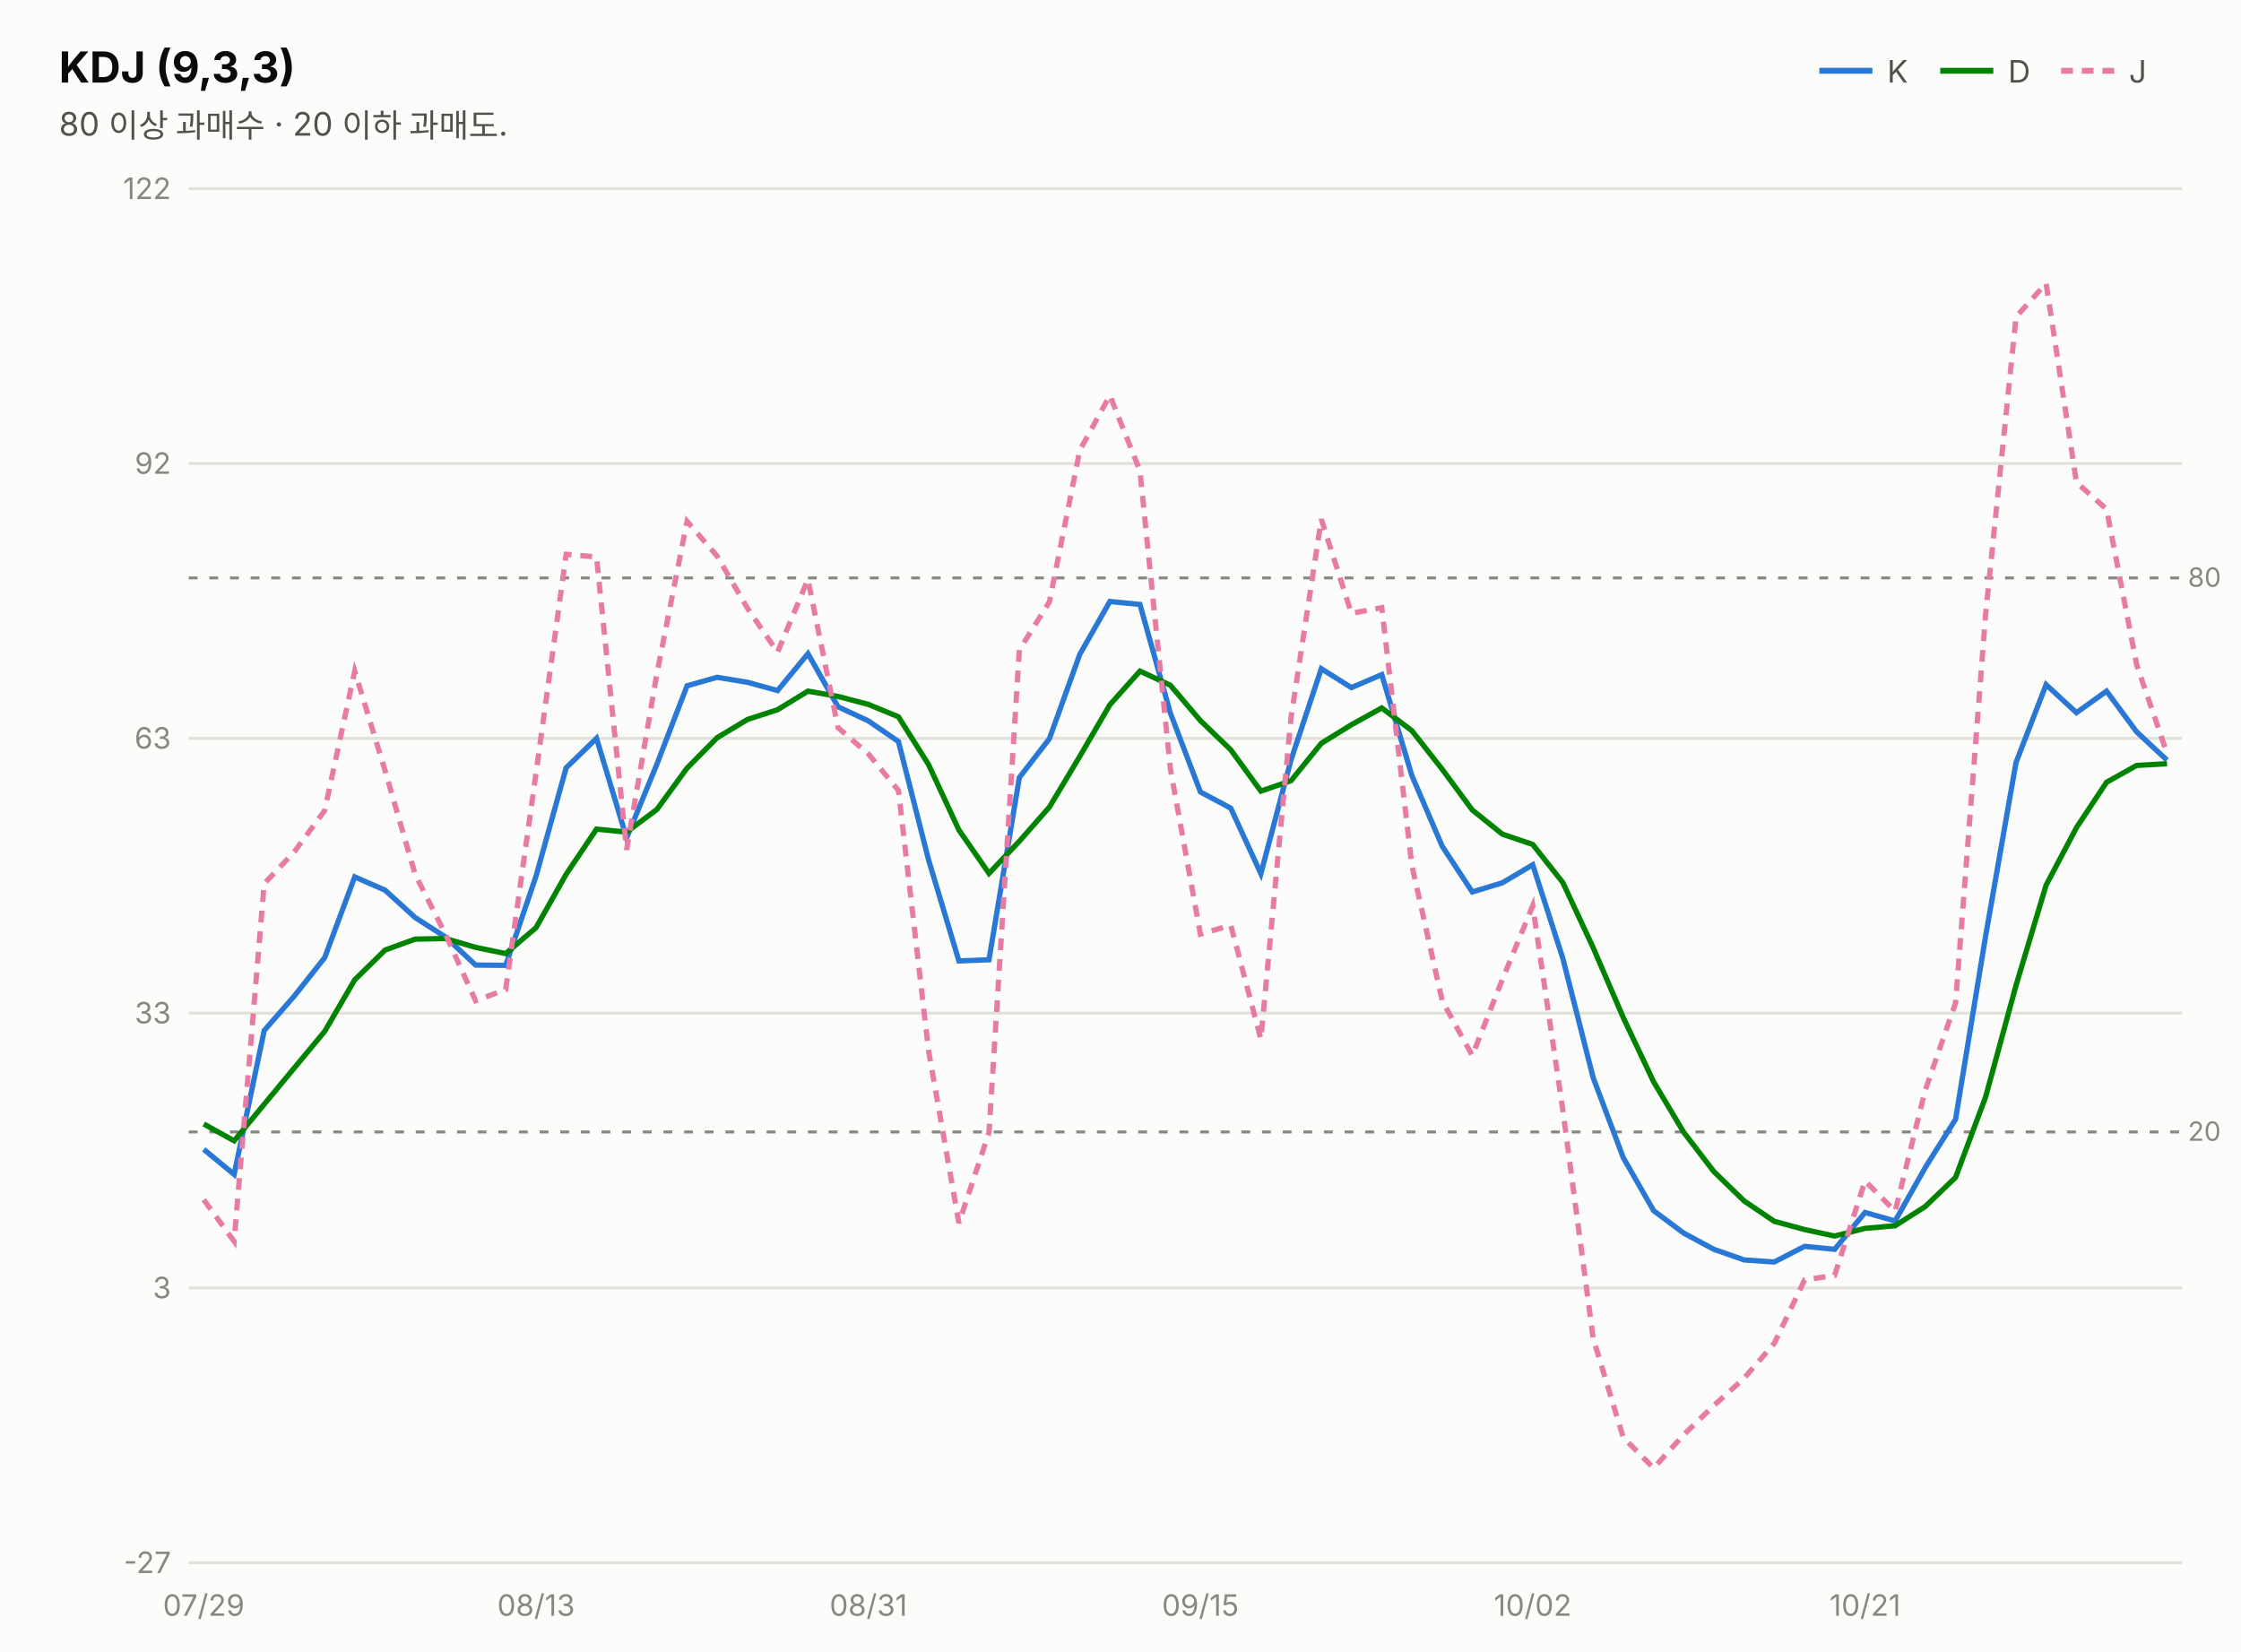
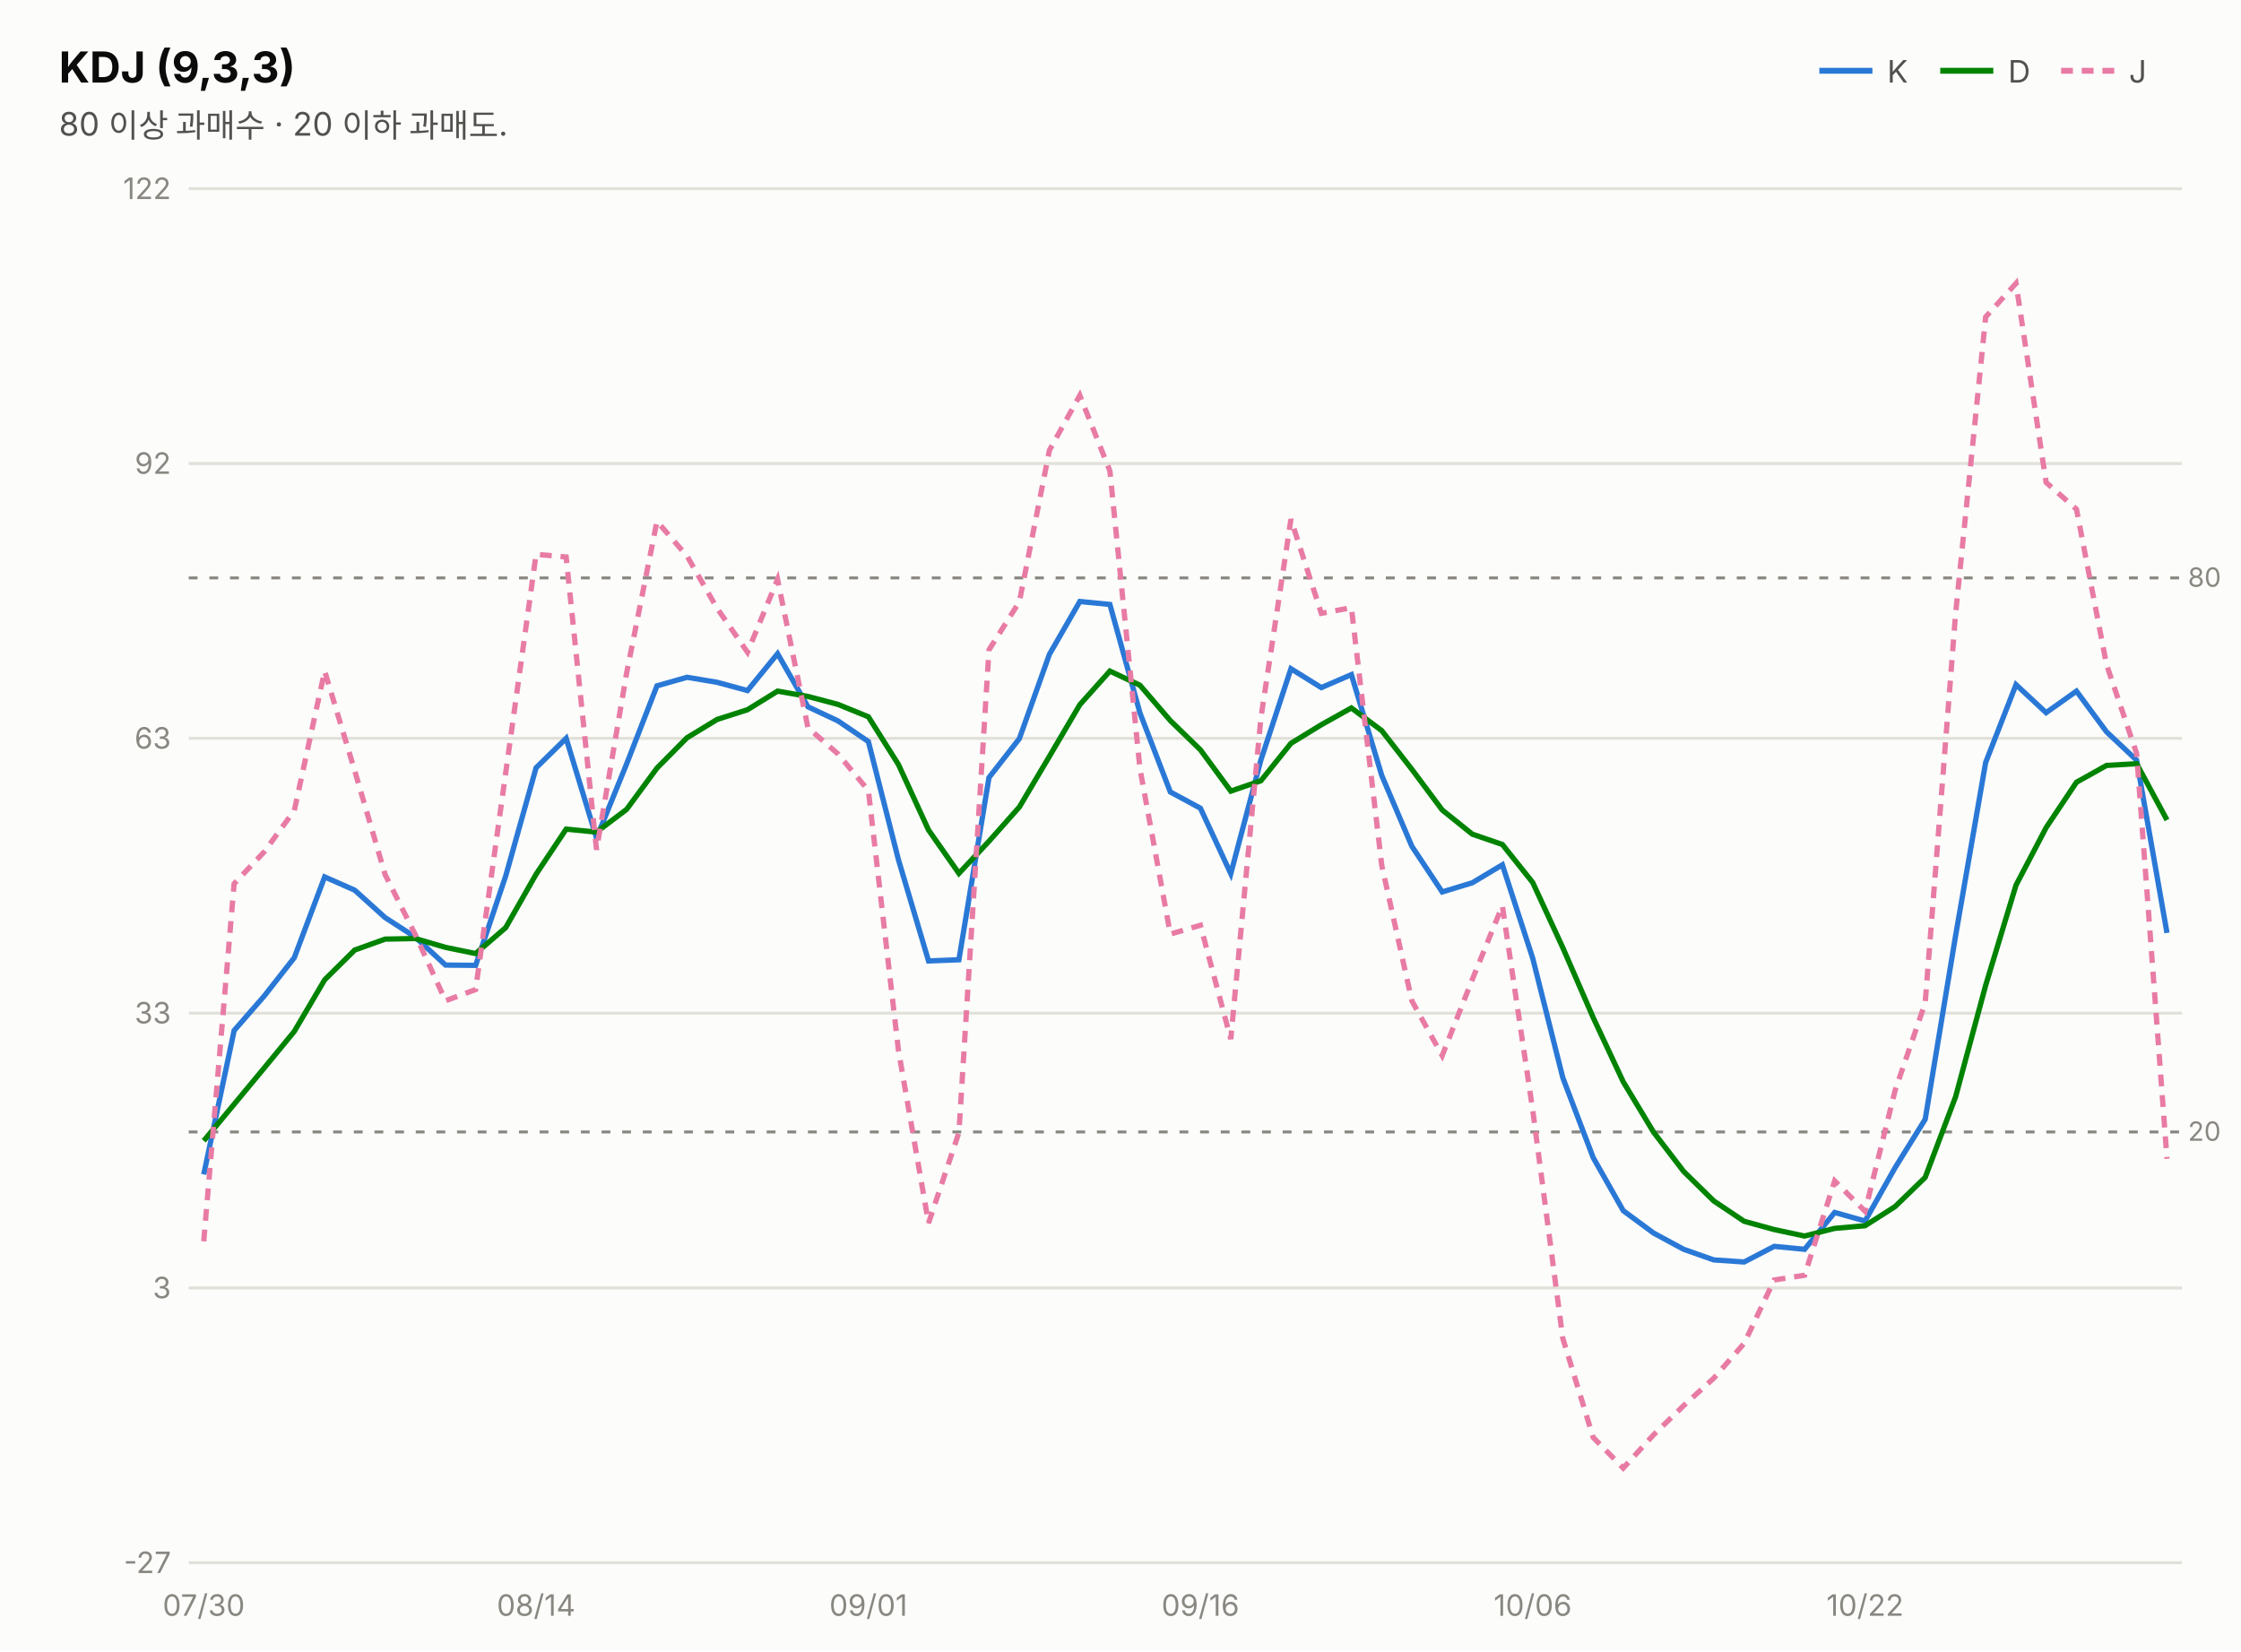
<svg xmlns="http://www.w3.org/2000/svg" width="760" height="560" viewBox="0 0 760 560" font-family="system-ui,-apple-system,&quot;Segoe UI&quot;,&quot;Malgun Gothic&quot;,&quot;Apple SD Gothic Neo&quot;,sans-serif">
  <rect width="760" height="560" fill="#fcfcfb" />
  <text x="20" y="28" font-size="14.5" font-weight="700" fill="#0b0b0b">KDJ (9,3,3)</text>
  <text x="20" y="46" font-size="11" fill="#52514e">80 이상 과매수 · 20 이하 과매도.</text>
  <line x1="617" y1="24" x2="635" y2="24" stroke="#2a78d6" stroke-width="2" />
  <text x="640" y="28" font-size="10.5" fill="#52514e">K</text>
  <line x1="658" y1="24" x2="676" y2="24" stroke="#008300" stroke-width="2" />
  <text x="681" y="28" font-size="10.5" fill="#52514e">D</text>
  <line x1="699" y1="24" x2="717" y2="24" stroke="#e87ba4" stroke-width="2" stroke-dasharray="4 3" />
  <text x="722" y="28" font-size="10.5" fill="#52514e">J</text>
  <line x1="64" y1="530.0" x2="740" y2="530.0" stroke="#e1e0d9" stroke-width="1" />
  <text x="58" y="533.5" font-size="10" fill="#898781" text-anchor="end" style="font-variant-numeric:tabular-nums">-27</text>
  <line x1="64" y1="436.8" x2="740" y2="436.8" stroke="#e1e0d9" stroke-width="1" />
  <text x="58" y="440.3" font-size="10" fill="#898781" text-anchor="end" style="font-variant-numeric:tabular-nums">3</text>
  <line x1="64" y1="343.6" x2="740" y2="343.6" stroke="#e1e0d9" stroke-width="1" />
  <text x="58" y="347.1" font-size="10" fill="#898781" text-anchor="end" style="font-variant-numeric:tabular-nums">33</text>
  <line x1="64" y1="250.4" x2="740" y2="250.4" stroke="#e1e0d9" stroke-width="1" />
  <text x="58" y="253.9" font-size="10" fill="#898781" text-anchor="end" style="font-variant-numeric:tabular-nums">63</text>
  <line x1="64" y1="157.2" x2="740" y2="157.2" stroke="#e1e0d9" stroke-width="1" />
  <text x="58" y="160.7" font-size="10" fill="#898781" text-anchor="end" style="font-variant-numeric:tabular-nums">92</text>
  <line x1="64" y1="64.0" x2="740" y2="64.0" stroke="#e1e0d9" stroke-width="1" />
  <text x="58" y="67.5" font-size="10" fill="#898781" text-anchor="end" style="font-variant-numeric:tabular-nums">122</text>
  <line x1="64" y1="196.0" x2="740" y2="196.0" stroke="#898781" stroke-width="1" stroke-dasharray="3 4" />
  <text x="742" y="199.0" font-size="9" fill="#898781">80</text>
  <line x1="64" y1="383.9" x2="740" y2="383.9" stroke="#898781" stroke-width="1" stroke-dasharray="3 4" />
  <text x="742" y="386.9" font-size="9" fill="#898781">20</text>
-   <path d="M69.1,389.8 L79.4,398.3 L89.6,349.5 L99.8,337.8 L110.1,324.8 L120.3,297.4 L130.6,301.9 L140.8,311.2 L151.1,317.8 L161.3,327.3 L171.5,327.4 L181.8,297.1 L192.0,260.4 L202.3,250.4 L212.5,284.2 L222.8,259.1 L233.0,232.6 L243.2,229.7 L253.5,231.4 L263.7,234.2 L274.0,221.7 L284.2,239.7 L294.5,244.5 L304.7,251.5 L314.9,291.6 L325.2,325.9 L335.4,325.5 L345.7,263.7 L355.9,250.5 L366.2,221.9 L376.4,204.0 L386.6,205.0 L396.9,241.8 L407.1,268.6 L417.4,274.1 L427.6,296.3 L437.8,257.8 L448.1,226.8 L458.3,233.2 L468.6,228.8 L478.8,263.0 L489.1,287.0 L499.3,302.5 L509.5,299.4 L519.8,293.3 L530.0,325.0 L540.3,365.5 L550.5,392.6 L560.8,410.6 L571.0,418.2 L581.2,423.7 L591.5,427.3 L601.7,428.0 L612.0,422.7 L622.2,423.7 L632.5,411.2 L642.7,414.1 L652.9,396.0 L663.2,379.6 L673.4,317.4 L683.7,258.6 L693.9,232.2 L704.2,241.7 L714.4,234.4 L724.6,248.2 L734.9,257.8" fill="none" stroke="#2a78d6" stroke-width="1.8" />
-   <path d="M69.1,381.2 L79.4,386.9 L89.6,374.5 L99.8,362.2 L110.1,349.8 L120.3,332.3 L130.6,322.2 L140.8,318.5 L151.1,318.3 L161.3,321.3 L171.5,323.4 L181.8,314.6 L192.0,296.5 L202.3,281.2 L212.5,282.2 L222.8,274.5 L233.0,260.5 L243.2,250.2 L253.5,244.0 L263.7,240.7 L274.0,234.4 L284.2,236.2 L294.5,238.9 L304.7,243.1 L314.9,259.3 L325.2,281.5 L335.4,296.2 L345.7,285.3 L355.9,273.7 L366.2,256.5 L376.4,239.0 L386.6,227.6 L396.9,232.4 L407.1,244.4 L417.4,254.3 L427.6,268.3 L437.8,264.8 L448.1,252.1 L458.3,245.8 L468.6,240.1 L478.8,247.8 L489.1,260.9 L499.3,274.7 L509.5,282.9 L519.8,286.4 L530.0,299.3 L540.3,321.4 L550.5,345.1 L560.8,366.9 L571.0,384.0 L581.2,397.3 L591.5,407.3 L601.7,414.2 L612.0,417.0 L622.2,419.2 L632.5,416.6 L642.7,415.7 L652.9,409.2 L663.2,399.3 L673.4,372.0 L683.7,334.2 L693.9,300.2 L704.2,280.7 L714.4,265.3 L724.6,259.6 L734.9,259.0" fill="none" stroke="#008300" stroke-width="1.8" />
-   <path d="M69.1,406.9 L79.4,421.0 L89.6,299.7 L99.8,288.9 L110.1,274.9 L120.3,227.6 L130.6,261.4 L140.8,296.6 L151.1,316.9 L161.3,339.4 L171.5,335.6 L181.8,262.1 L192.0,188.0 L202.3,188.9 L212.5,288.2 L222.8,228.3 L233.0,176.8 L243.2,188.6 L253.5,206.3 L263.7,221.2 L274.0,196.5 L284.2,246.8 L294.5,255.7 L304.7,268.1 L314.9,356.3 L325.2,414.8 L335.4,384.1 L345.7,220.4 L355.9,204.1 L366.2,152.7 L376.4,134.1 L386.6,159.7 L396.9,260.7 L407.1,316.8 L417.4,313.8 L427.6,352.4 L437.8,243.6 L448.1,176.1 L458.3,208.0 L468.6,206.1 L478.8,293.5 L489.1,339.4 L499.3,358.0 L509.5,332.2 L519.8,307.2 L530.0,376.5 L540.3,453.9 L550.5,487.5 L560.8,497.9 L571.0,486.6 L581.2,476.7 L591.5,467.4 L601.7,455.6 L612.0,434.1 L622.2,432.5 L632.5,400.5 L642.7,410.8 L652.9,369.8 L663.2,340.1 L673.4,208.2 L683.7,107.5 L693.9,96.1 L704.2,163.6 L714.4,172.7 L724.6,225.4 L734.9,255.5" fill="none" stroke="#e87ba4" stroke-width="1.8" stroke-dasharray="4 3" />
-   <text x="69.1" y="548" font-size="10" fill="#898781" text-anchor="middle">07/29</text>
-   <text x="181.8" y="548" font-size="10" fill="#898781" text-anchor="middle">08/13</text>
-   <text x="294.5" y="548" font-size="10" fill="#898781" text-anchor="middle">08/31</text>
-   <text x="407.1" y="548" font-size="10" fill="#898781" text-anchor="middle">09/15</text>
-   <text x="519.8" y="548" font-size="10" fill="#898781" text-anchor="middle">10/02</text>
-   <text x="632.5" y="548" font-size="10" fill="#898781" text-anchor="middle">10/21</text>
+   <path d="M69.1,398.3 L79.4,349.5 L89.6,337.8 L99.8,324.8 L110.1,297.4 L120.3,301.9 L130.6,311.2 L140.8,317.8 L151.1,327.3 L161.3,327.4 L171.5,297.1 L181.8,260.4 L192.0,250.4 L202.3,284.2 L212.5,259.1 L222.8,232.6 L233.0,229.7 L243.2,231.4 L253.5,234.2 L263.7,221.7 L274.0,239.7 L284.2,244.5 L294.5,251.5 L304.7,291.6 L314.9,325.9 L325.2,325.5 L335.4,263.7 L345.7,250.5 L355.9,221.9 L366.2,204.0 L376.4,205.0 L386.6,241.8 L396.9,268.6 L407.1,274.1 L417.4,296.3 L427.6,257.8 L437.8,226.8 L448.1,233.2 L458.3,228.8 L468.6,263.0 L478.8,287.0 L489.1,302.5 L499.3,299.4 L509.5,293.3 L519.8,325.0 L530.0,365.5 L540.3,392.6 L550.5,410.6 L560.8,418.2 L571.0,423.7 L581.2,427.3 L591.5,428.0 L601.7,422.7 L612.0,423.7 L622.2,411.2 L632.5,414.1 L642.7,396.0 L652.9,379.6 L663.2,317.4 L673.4,258.6 L683.7,232.2 L693.9,241.7 L704.2,234.4 L714.4,248.2 L724.6,257.8 L734.9,316.4" fill="none" stroke="#2a78d6" stroke-width="1.8" />
+   <path d="M69.1,386.9 L79.4,374.5 L89.6,362.2 L99.8,349.8 L110.1,332.3 L120.3,322.2 L130.6,318.5 L140.8,318.3 L151.1,321.3 L161.3,323.4 L171.5,314.6 L181.8,296.5 L192.0,281.2 L202.3,282.2 L212.5,274.5 L222.8,260.5 L233.0,250.2 L243.2,244.0 L253.5,240.7 L263.7,234.4 L274.0,236.2 L284.2,238.9 L294.5,243.1 L304.7,259.3 L314.9,281.5 L325.2,296.2 L335.4,285.3 L345.7,273.7 L355.9,256.5 L366.2,239.0 L376.4,227.6 L386.6,232.4 L396.9,244.4 L407.1,254.3 L417.4,268.3 L427.6,264.8 L437.8,252.1 L448.1,245.8 L458.3,240.1 L468.6,247.8 L478.8,260.9 L489.1,274.7 L499.3,282.9 L509.5,286.4 L519.8,299.3 L530.0,321.4 L540.3,345.1 L550.5,366.9 L560.8,384.0 L571.0,397.3 L581.2,407.3 L591.5,414.2 L601.7,417.0 L612.0,419.2 L622.2,416.6 L632.5,415.7 L642.7,409.2 L652.9,399.3 L663.2,372.0 L673.4,334.2 L683.7,300.2 L693.9,280.7 L704.2,265.3 L714.4,259.6 L724.6,259.0 L734.9,278.1" fill="none" stroke="#008300" stroke-width="1.8" />
+   <path d="M69.1,421.0 L79.4,299.7 L89.6,288.9 L99.8,274.9 L110.1,227.6 L120.3,261.4 L130.6,296.6 L140.8,316.9 L151.1,339.4 L161.3,335.6 L171.5,262.1 L181.8,188.0 L192.0,188.9 L202.3,288.2 L212.5,228.3 L222.8,176.8 L233.0,188.6 L243.2,206.3 L253.5,221.2 L263.7,196.5 L274.0,246.8 L284.2,255.7 L294.5,268.1 L304.7,356.3 L314.9,414.8 L325.2,384.1 L335.4,220.4 L345.7,204.1 L355.9,152.7 L366.2,134.1 L376.4,159.7 L386.6,260.7 L396.9,316.8 L407.1,313.8 L417.4,352.4 L427.6,243.6 L437.8,176.1 L448.1,208.0 L458.3,206.1 L468.6,293.5 L478.8,339.4 L489.1,358.0 L499.3,332.2 L509.5,307.2 L519.8,376.5 L530.0,453.9 L540.3,487.5 L550.5,497.9 L560.8,486.6 L571.0,476.7 L581.2,467.4 L591.5,455.6 L601.7,434.1 L612.0,432.5 L622.2,400.5 L632.5,410.8 L642.7,369.8 L652.9,340.1 L663.2,208.2 L673.4,107.5 L683.7,96.1 L693.9,163.6 L704.2,172.7 L714.4,225.4 L724.6,255.5 L734.9,393.0" fill="none" stroke="#e87ba4" stroke-width="1.8" stroke-dasharray="4 3" />
+   <text x="69.1" y="548" font-size="10" fill="#898781" text-anchor="middle">07/30</text>
+   <text x="181.8" y="548" font-size="10" fill="#898781" text-anchor="middle">08/14</text>
+   <text x="294.5" y="548" font-size="10" fill="#898781" text-anchor="middle">09/01</text>
+   <text x="407.1" y="548" font-size="10" fill="#898781" text-anchor="middle">09/16</text>
+   <text x="519.8" y="548" font-size="10" fill="#898781" text-anchor="middle">10/06</text>
+   <text x="632.5" y="548" font-size="10" fill="#898781" text-anchor="middle">10/22</text>
</svg>
